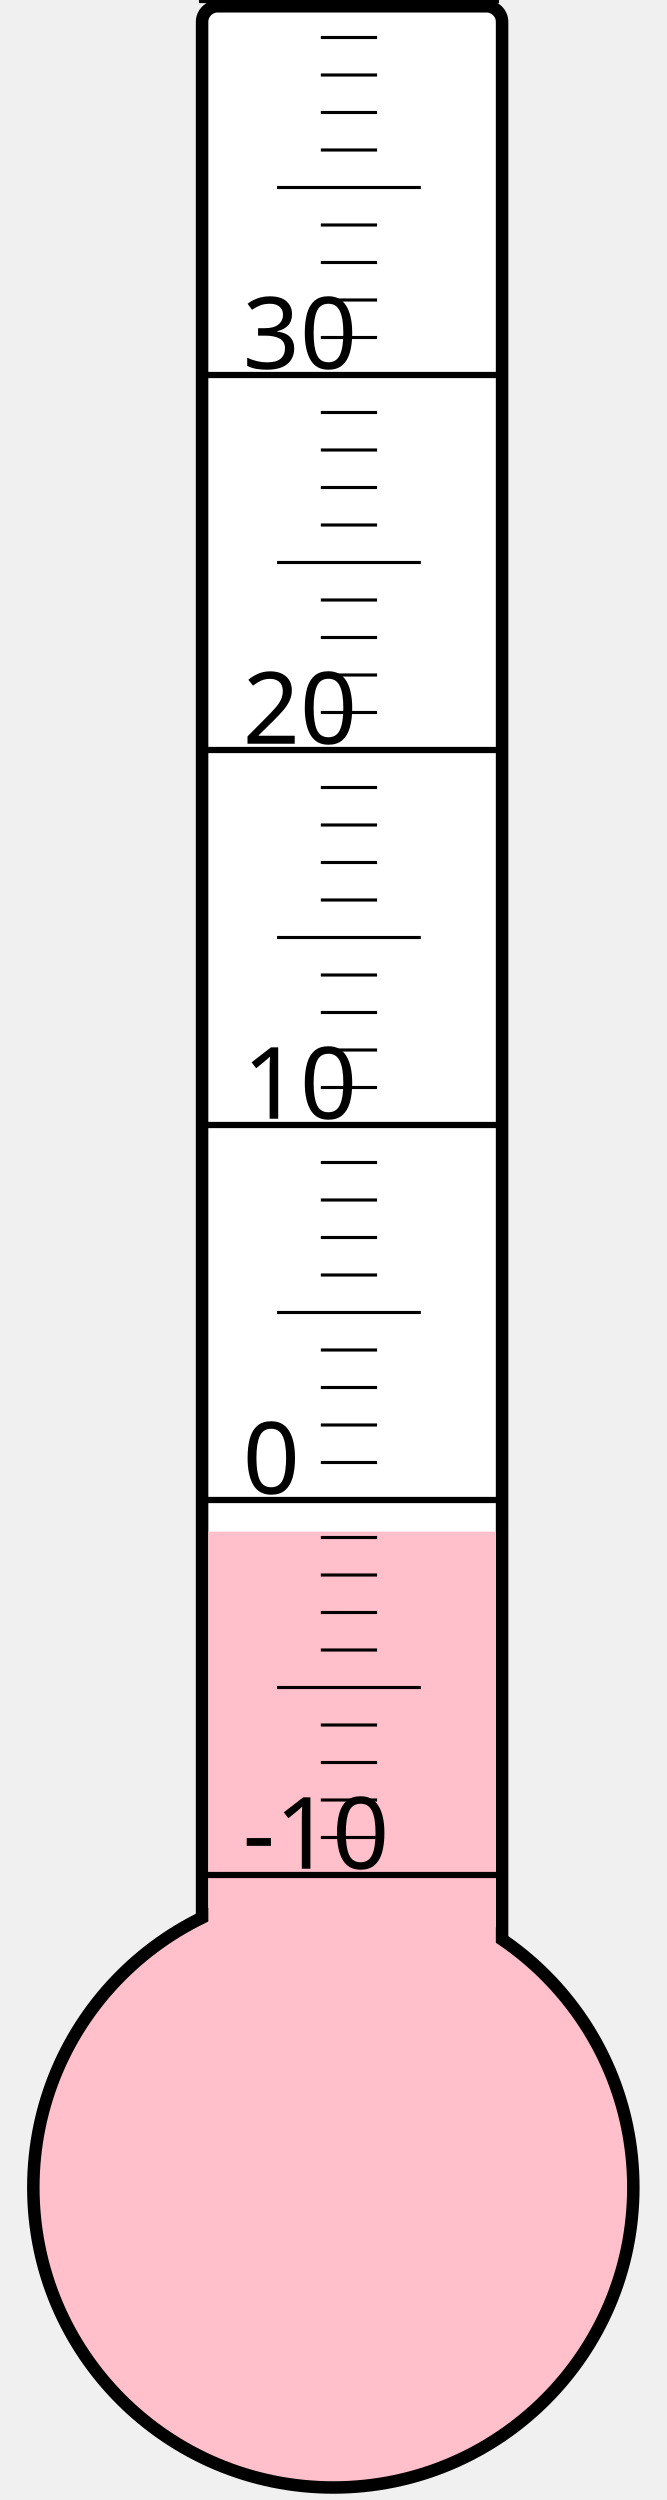
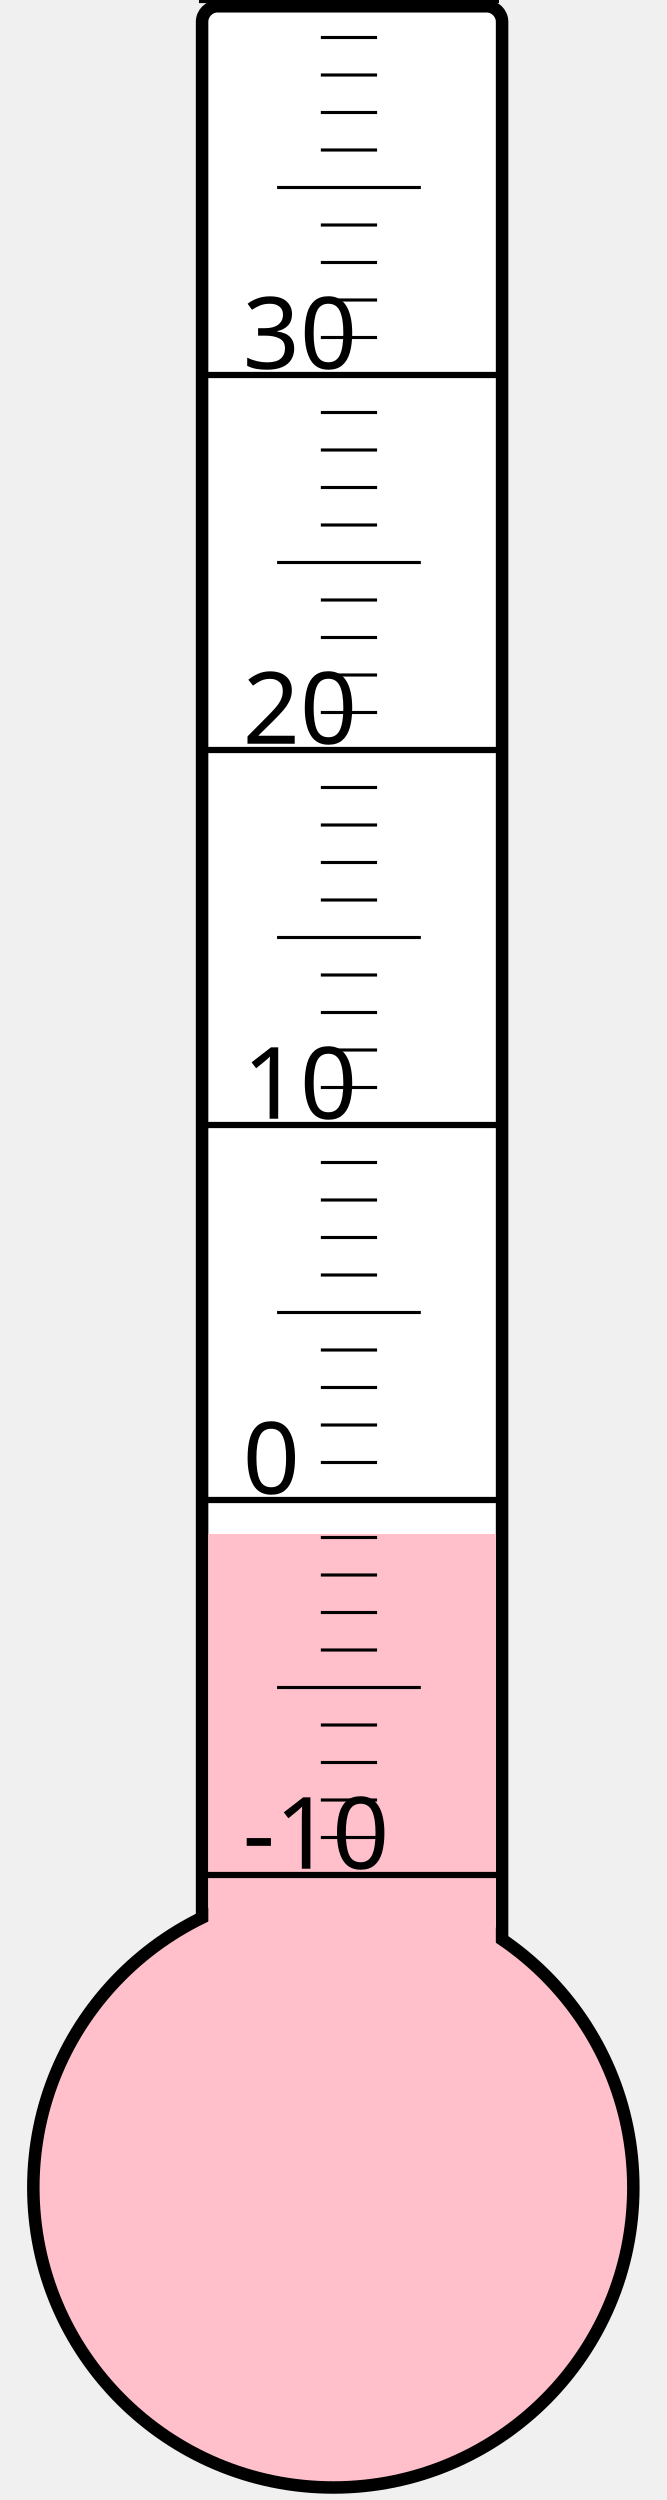
<svg xmlns="http://www.w3.org/2000/svg" width="40px" height="150px" viewBox="0 0 200 800">
  <rect width="200" height="800" x="0" y="0" style="fill: #ffffeb; fill-opacity: 0;" />
  <rect width="96" height="680" x="58" y="2" rx="5" ry="5" style="fill: white; fill-opacity: 1; stroke: black; stroke-width: 4;" />
  <circle cx="100" cy="700" r="96" style="fill: pink; stroke: black; stroke-width: 4;" />
-   <rect width="92" height="209.875" x="60" y="490.125" style="fill: pink; fill-opacity: 1; stroke-width: 0;" />
+   <rect width="92" height="209.125" x="60" y="490.875" style="fill: pink; fill-opacity: 1; stroke-width: 0;" />
  <text x="71" y="598" style="font-family: sans-serif; font-size: 24pt;">-10</text>
  <text x="71" y="478" style="font-family: sans-serif; font-size: 24pt;">0</text>
  <text x="71" y="358" style="font-family: sans-serif; font-size: 24pt;">10</text>
  <text x="71" y="238" style="font-family: sans-serif; font-size: 24pt;">20</text>
  <text x="71" y="118" style="font-family: sans-serif; font-size: 24pt;">30</text>
  <g style="stroke: black;">
    <line x1="57" y1="600" x2="153" y2="600" style="stroke-width: 2;" />
    <line x1="96" y1="588" x2="114" y2="588" style="stroke-width: 1;" />
    <line x1="96" y1="576" x2="114" y2="576" style="stroke-width: 1;" />
    <line x1="96" y1="564" x2="114" y2="564" style="stroke-width: 1;" />
    <line x1="96" y1="552" x2="114" y2="552" style="stroke-width: 1;" />
    <line x1="82" y1="540" x2="128" y2="540" style="stroke-width: 1;" />
    <line x1="96" y1="528" x2="114" y2="528" style="stroke-width: 1;" />
    <line x1="96" y1="516" x2="114" y2="516" style="stroke-width: 1;" />
    <line x1="96" y1="504" x2="114" y2="504" style="stroke-width: 1;" />
    <line x1="96" y1="492" x2="114" y2="492" style="stroke-width: 1;" />
    <line x1="57" y1="480" x2="153" y2="480" style="stroke-width: 2;" />
    <line x1="96" y1="468" x2="114" y2="468" style="stroke-width: 1;" />
    <line x1="96" y1="456" x2="114" y2="456" style="stroke-width: 1;" />
    <line x1="96" y1="444" x2="114" y2="444" style="stroke-width: 1;" />
    <line x1="96" y1="432" x2="114" y2="432" style="stroke-width: 1;" />
    <line x1="82" y1="420" x2="128" y2="420" style="stroke-width: 1;" />
    <line x1="96" y1="408" x2="114" y2="408" style="stroke-width: 1;" />
    <line x1="96" y1="396" x2="114" y2="396" style="stroke-width: 1;" />
    <line x1="96" y1="384" x2="114" y2="384" style="stroke-width: 1;" />
    <line x1="96" y1="372" x2="114" y2="372" style="stroke-width: 1;" />
    <line x1="57" y1="360" x2="153" y2="360" style="stroke-width: 2;" />
    <line x1="96" y1="348" x2="114" y2="348" style="stroke-width: 1;" />
    <line x1="96" y1="336" x2="114" y2="336" style="stroke-width: 1;" />
    <line x1="96" y1="324" x2="114" y2="324" style="stroke-width: 1;" />
    <line x1="96" y1="312" x2="114" y2="312" style="stroke-width: 1;" />
    <line x1="82" y1="300" x2="128" y2="300" style="stroke-width: 1;" />
    <line x1="96" y1="288" x2="114" y2="288" style="stroke-width: 1;" />
    <line x1="96" y1="276" x2="114" y2="276" style="stroke-width: 1;" />
    <line x1="96" y1="264" x2="114" y2="264" style="stroke-width: 1;" />
    <line x1="96" y1="252" x2="114" y2="252" style="stroke-width: 1;" />
    <line x1="57" y1="240" x2="153" y2="240" style="stroke-width: 2;" />
    <line x1="96" y1="228" x2="114" y2="228" style="stroke-width: 1;" />
    <line x1="96" y1="216" x2="114" y2="216" style="stroke-width: 1;" />
    <line x1="96" y1="204" x2="114" y2="204" style="stroke-width: 1;" />
    <line x1="96" y1="192" x2="114" y2="192" style="stroke-width: 1;" />
    <line x1="82" y1="180" x2="128" y2="180" style="stroke-width: 1;" />
    <line x1="96" y1="168" x2="114" y2="168" style="stroke-width: 1;" />
    <line x1="96" y1="156" x2="114" y2="156" style="stroke-width: 1;" />
    <line x1="96" y1="144" x2="114" y2="144" style="stroke-width: 1;" />
    <line x1="96" y1="132" x2="114" y2="132" style="stroke-width: 1;" />
    <line x1="57" y1="120" x2="153" y2="120" style="stroke-width: 2;" />
    <line x1="96" y1="108" x2="114" y2="108" style="stroke-width: 1;" />
    <line x1="96" y1="96" x2="114" y2="96" style="stroke-width: 1;" />
    <line x1="96" y1="84" x2="114" y2="84" style="stroke-width: 1;" />
    <line x1="96" y1="72" x2="114" y2="72" style="stroke-width: 1;" />
    <line x1="82" y1="60" x2="128" y2="60" style="stroke-width: 1;" />
    <line x1="96" y1="48" x2="114" y2="48" style="stroke-width: 1;" />
    <line x1="96" y1="36" x2="114" y2="36" style="stroke-width: 1;" />
    <line x1="96" y1="24" x2="114" y2="24" style="stroke-width: 1;" />
    <line x1="96" y1="12" x2="114" y2="12" style="stroke-width: 1;" />
    <line x1="57" y1="0" x2="153" y2="0" style="stroke-width: 2;" />
  </g>
</svg>
